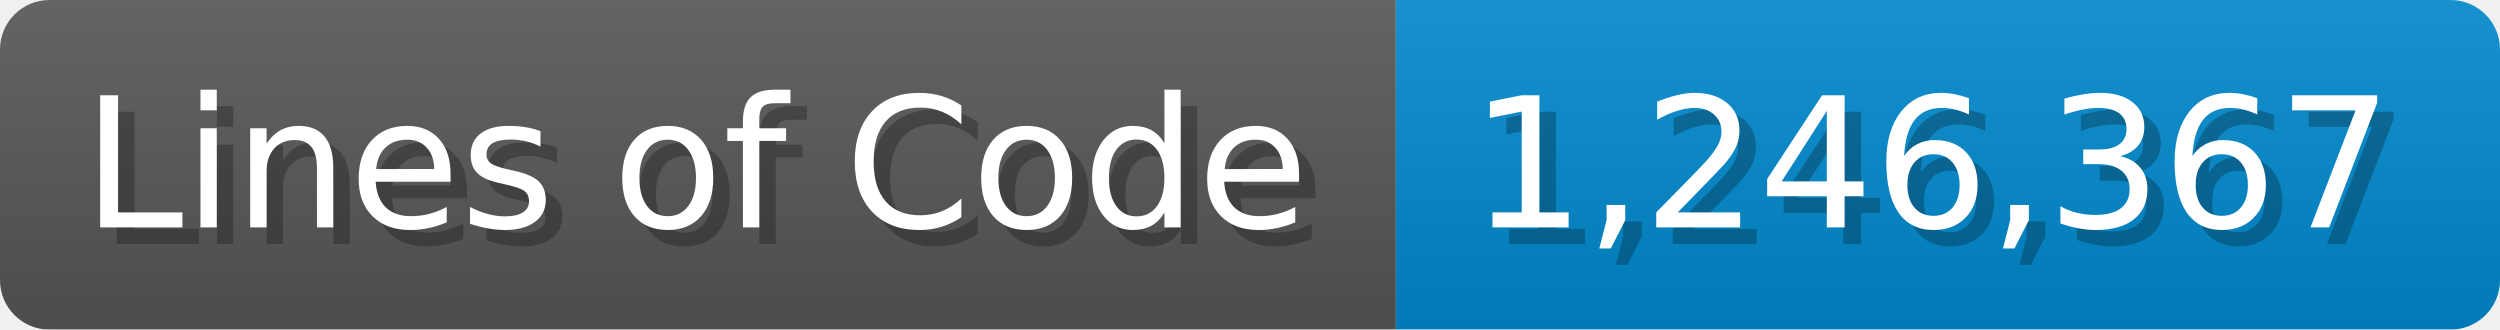
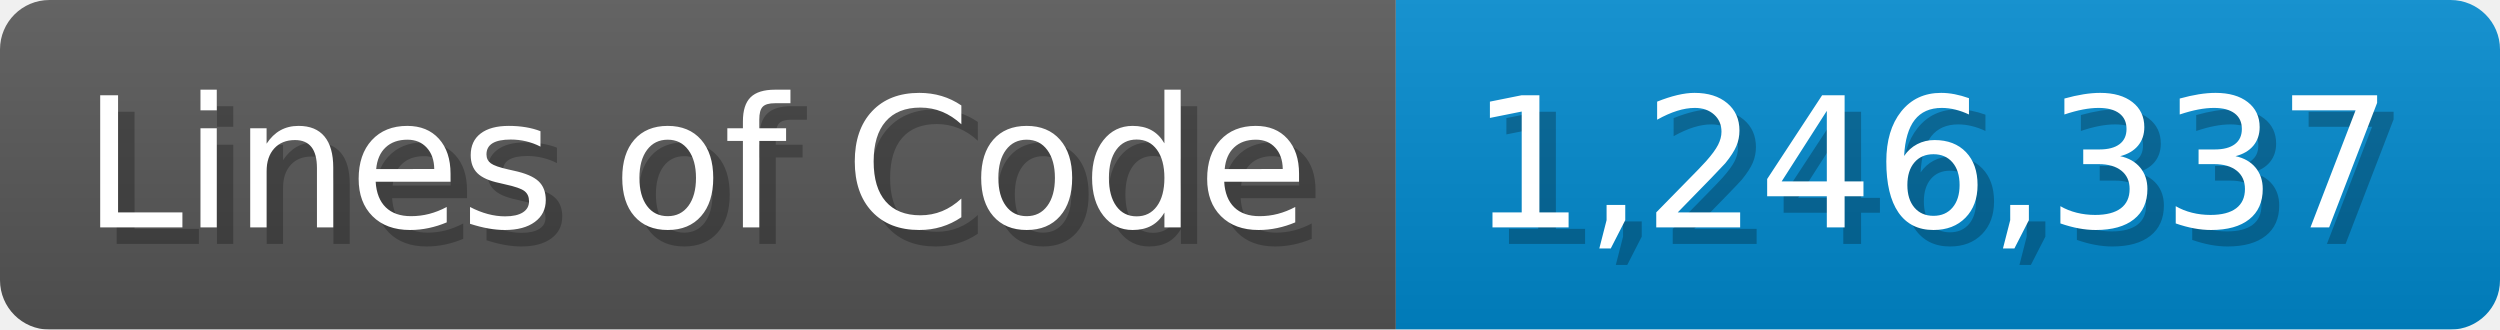
<svg xmlns="http://www.w3.org/2000/svg" width="151.7" height="20" viewBox="0 0 1517 200">
  <linearGradient id="a" x2="0" y2="100%">
    <stop offset="0" stop-opacity=".1" stop-color="#EEE" />
    <stop offset="1" stop-opacity=".1" />
  </linearGradient>
  <mask id="m">
    <rect width="1517" height="200" rx="30" fill="#FFF" />
  </mask>
  <g mask="url(#m)">
    <rect width="847" height="200" fill="#555" />
    <rect width="670" height="200" fill="#08C" x="847" />
    <rect width="1517" height="200" fill="url(#a)" />
  </g>
  <g fill="#fff" text-anchor="start" font-family="Verdana,DejaVu Sans,sans-serif" font-size="110">
    <text x="60" y="148" textLength="747" fill="#000" opacity="0.25">Lines of Code</text>
    <text x="50" y="138" textLength="747">Lines of Code</text>
-     <text x="902" y="148" textLength="570" fill="#000" opacity="0.25">1,246,367</text>
-     <text x="892" y="138" textLength="570">1,246,367</text>
+     <text x="902" y="148" textLength="570" fill="#000" opacity="0.25">1,246,337</text>
+     <text x="892" y="138" textLength="570">1,246,337</text>
  </g>
</svg>
